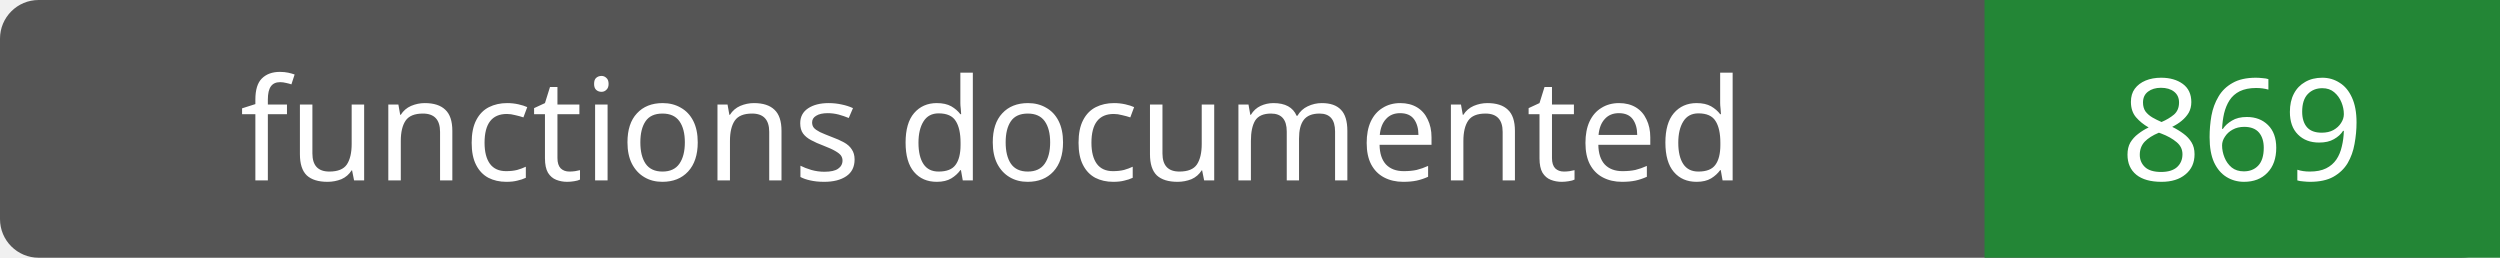
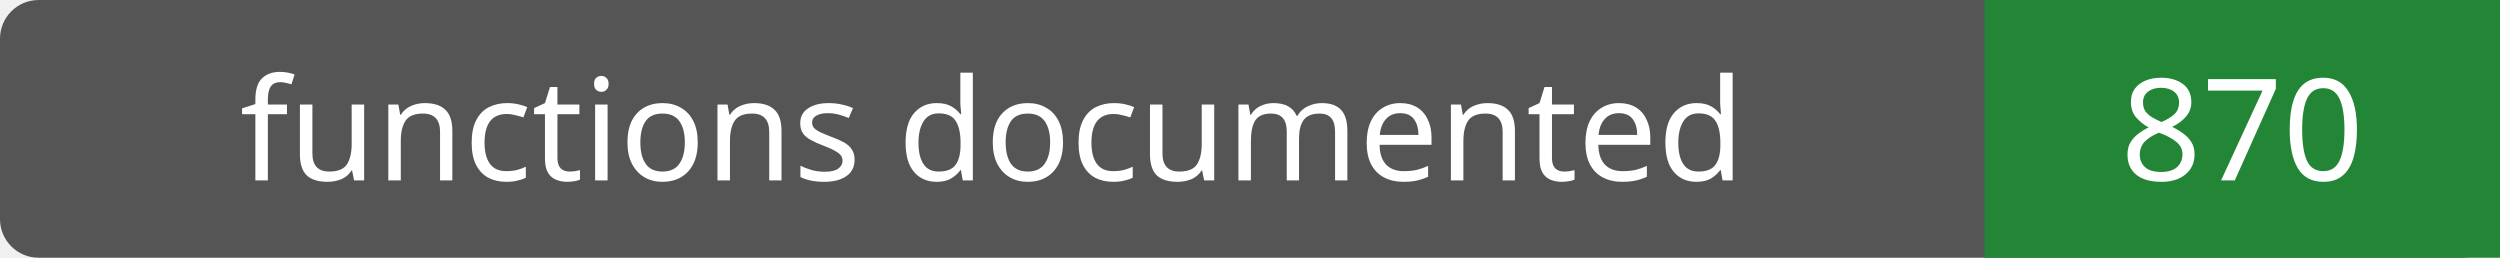
- <svg xmlns="http://www.w3.org/2000/svg" width="194" height="20" role="img" aria-label="functions documented: 869">
+ <svg xmlns="http://www.w3.org/2000/svg" width="194" height="20" role="img" aria-label="functions documented: 870">
  <rect width="194" height="20" rx="3" fill="#555" />
  <path fill="#238636" d="M154 0h40v20H154z" />
  <g fill="#fff" text-anchor="middle" font-family="Verdana,sans-serif" font-size="11">
    <text x="77.0" y="14">functions documented</text>
-     <text x="174.0" y="14">869</text>
+     <text x="174.0" y="14">870</text>
  </g>
</svg>
